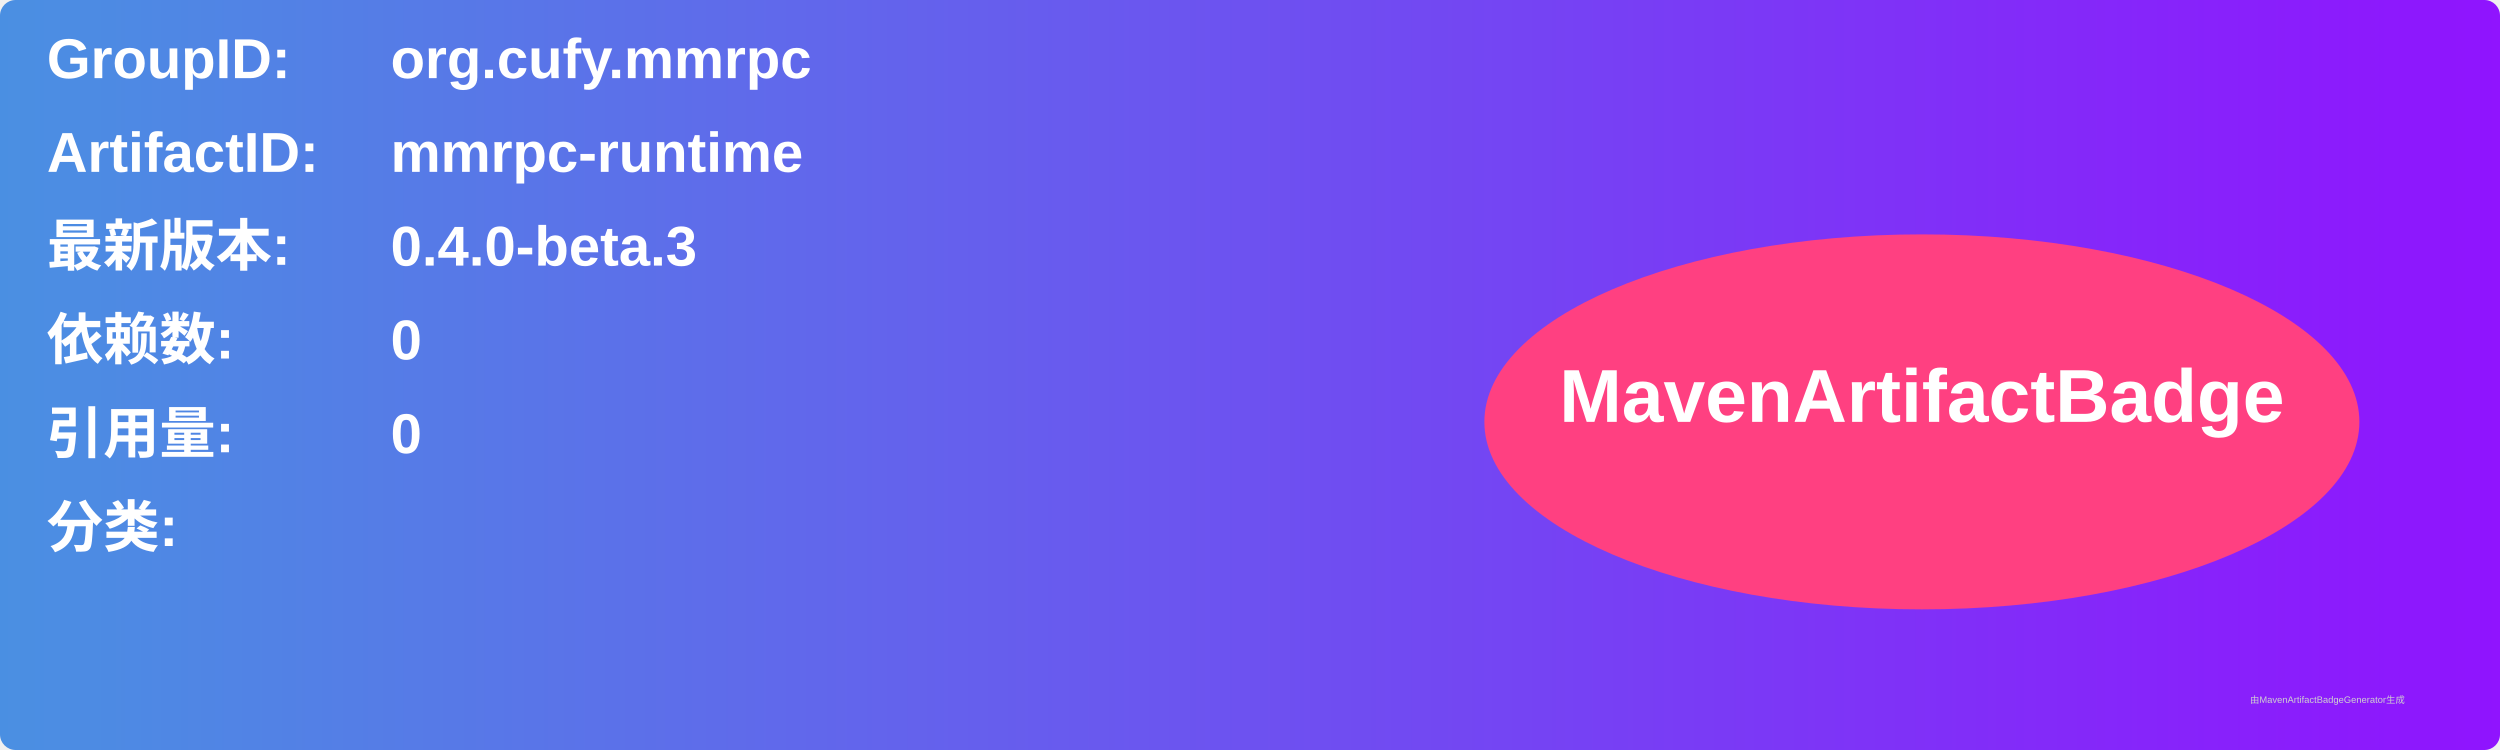
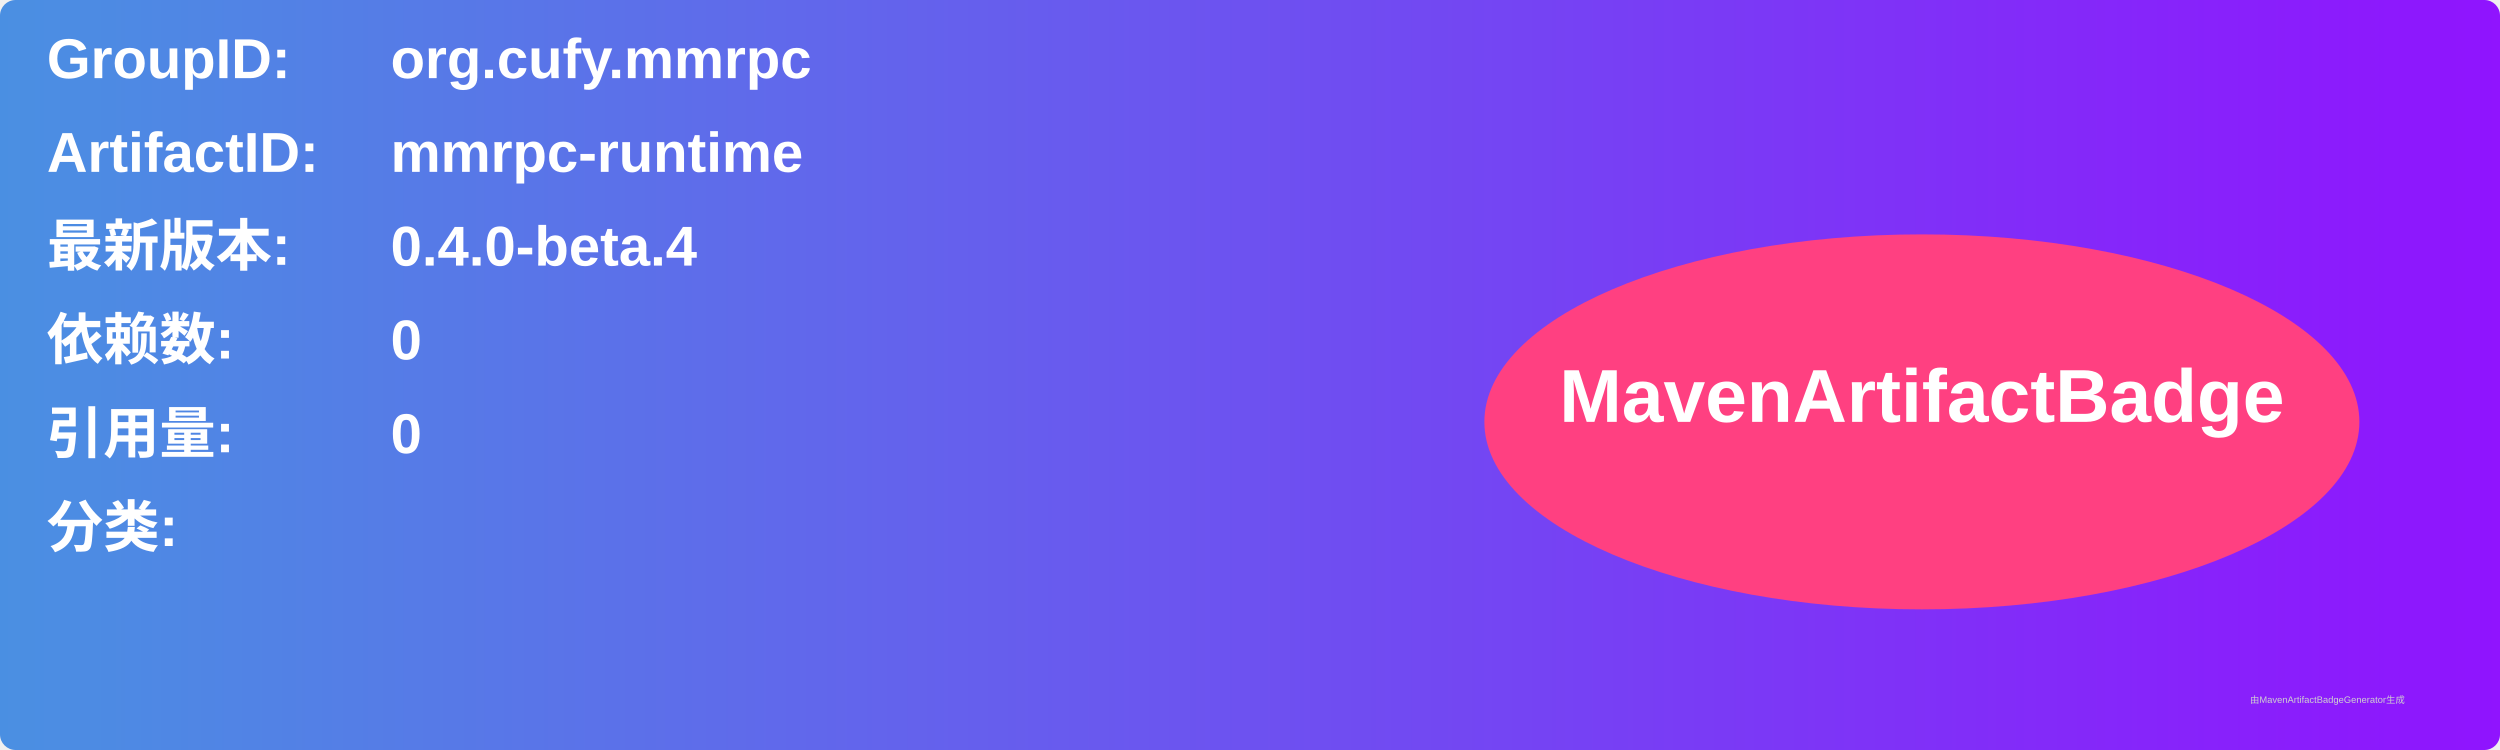
<svg xmlns="http://www.w3.org/2000/svg" width="800" height="240" viewBox="0 0 800 240">
  <linearGradient id="grad" x1="0%" y1="0%" x2="100%" y2="0%">
    <stop offset="0%" stop-color="#4a90e2" />
    <stop offset="100%" stop-color="#9013fe" />
  </linearGradient>
  <rect width="100%" height="100%" rx="5" ry="5" fill="url(#grad)" />
  <g transform="translate(15, 15)">
    <text x="0" y="10" font-family="Arial" font-size="18" fill="white" font-weight="bold" width="260">GroupID:</text>
    <text x="110" y="10" font-family="Arial" font-size="18" fill="white" font-weight="bold" width="460">org.cufy.mmrpc</text>
    <text x="0" y="40" font-family="Arial" font-size="18" fill="white" font-weight="bold" width="260">ArtifactID:</text>
    <text x="110" y="40" font-family="Arial" font-size="18" fill="white" font-weight="bold" width="460">mmrpc-runtime</text>
    <text x="0" y="70" font-family="Arial" font-size="18" fill="white" font-weight="bold">最新版本:</text>
    <text x="110" y="70" font-family="Arial" font-size="18" fill="white" font-weight="bold">
-       <tspan font-weight="bold">0.4.0-beta.3</tspan>
+       <tspan font-weight="bold">0.4.0-beta.4</tspan>
    </text>
    <text x="0" y="100" font-family="Arial" font-size="18" fill="white" font-weight="bold">依赖数: </text>
    <text x="110" y="100" font-family="Arial" font-size="18" fill="white">
      <tspan font-weight="bold">0</tspan>
    </text>
    <text x="0" y="130" font-family="Arial" font-size="18" fill="white" font-weight="bold">引用量: </text>
    <text x="110" y="130" font-family="Arial" font-size="18" fill="white">
      <tspan font-weight="bold">0</tspan>
    </text>
    <text x="0" y="160" font-family="Arial" font-size="18" fill="white" font-weight="bold">分类:</text>
    <text x="10" y="190" font-family="Arial" font-size="10" fill="white">
      <tspan font-weight="bold" />
    </text>
    <ellipse cx="600" cy="120" rx="140" ry="60" fill="#ff4081" />
    <text x="600" y="120" text-anchor="middle" font-family="Arial" font-size="24" fill="white" font-weight="bold">MavenArtifactBadge</text>
  </g>
  <text x="720" y="225" font-family="Arial" font-size="3" fill="#d0d0d0">由MavenArtifactBadgeGenerator生成</text>
</svg>
